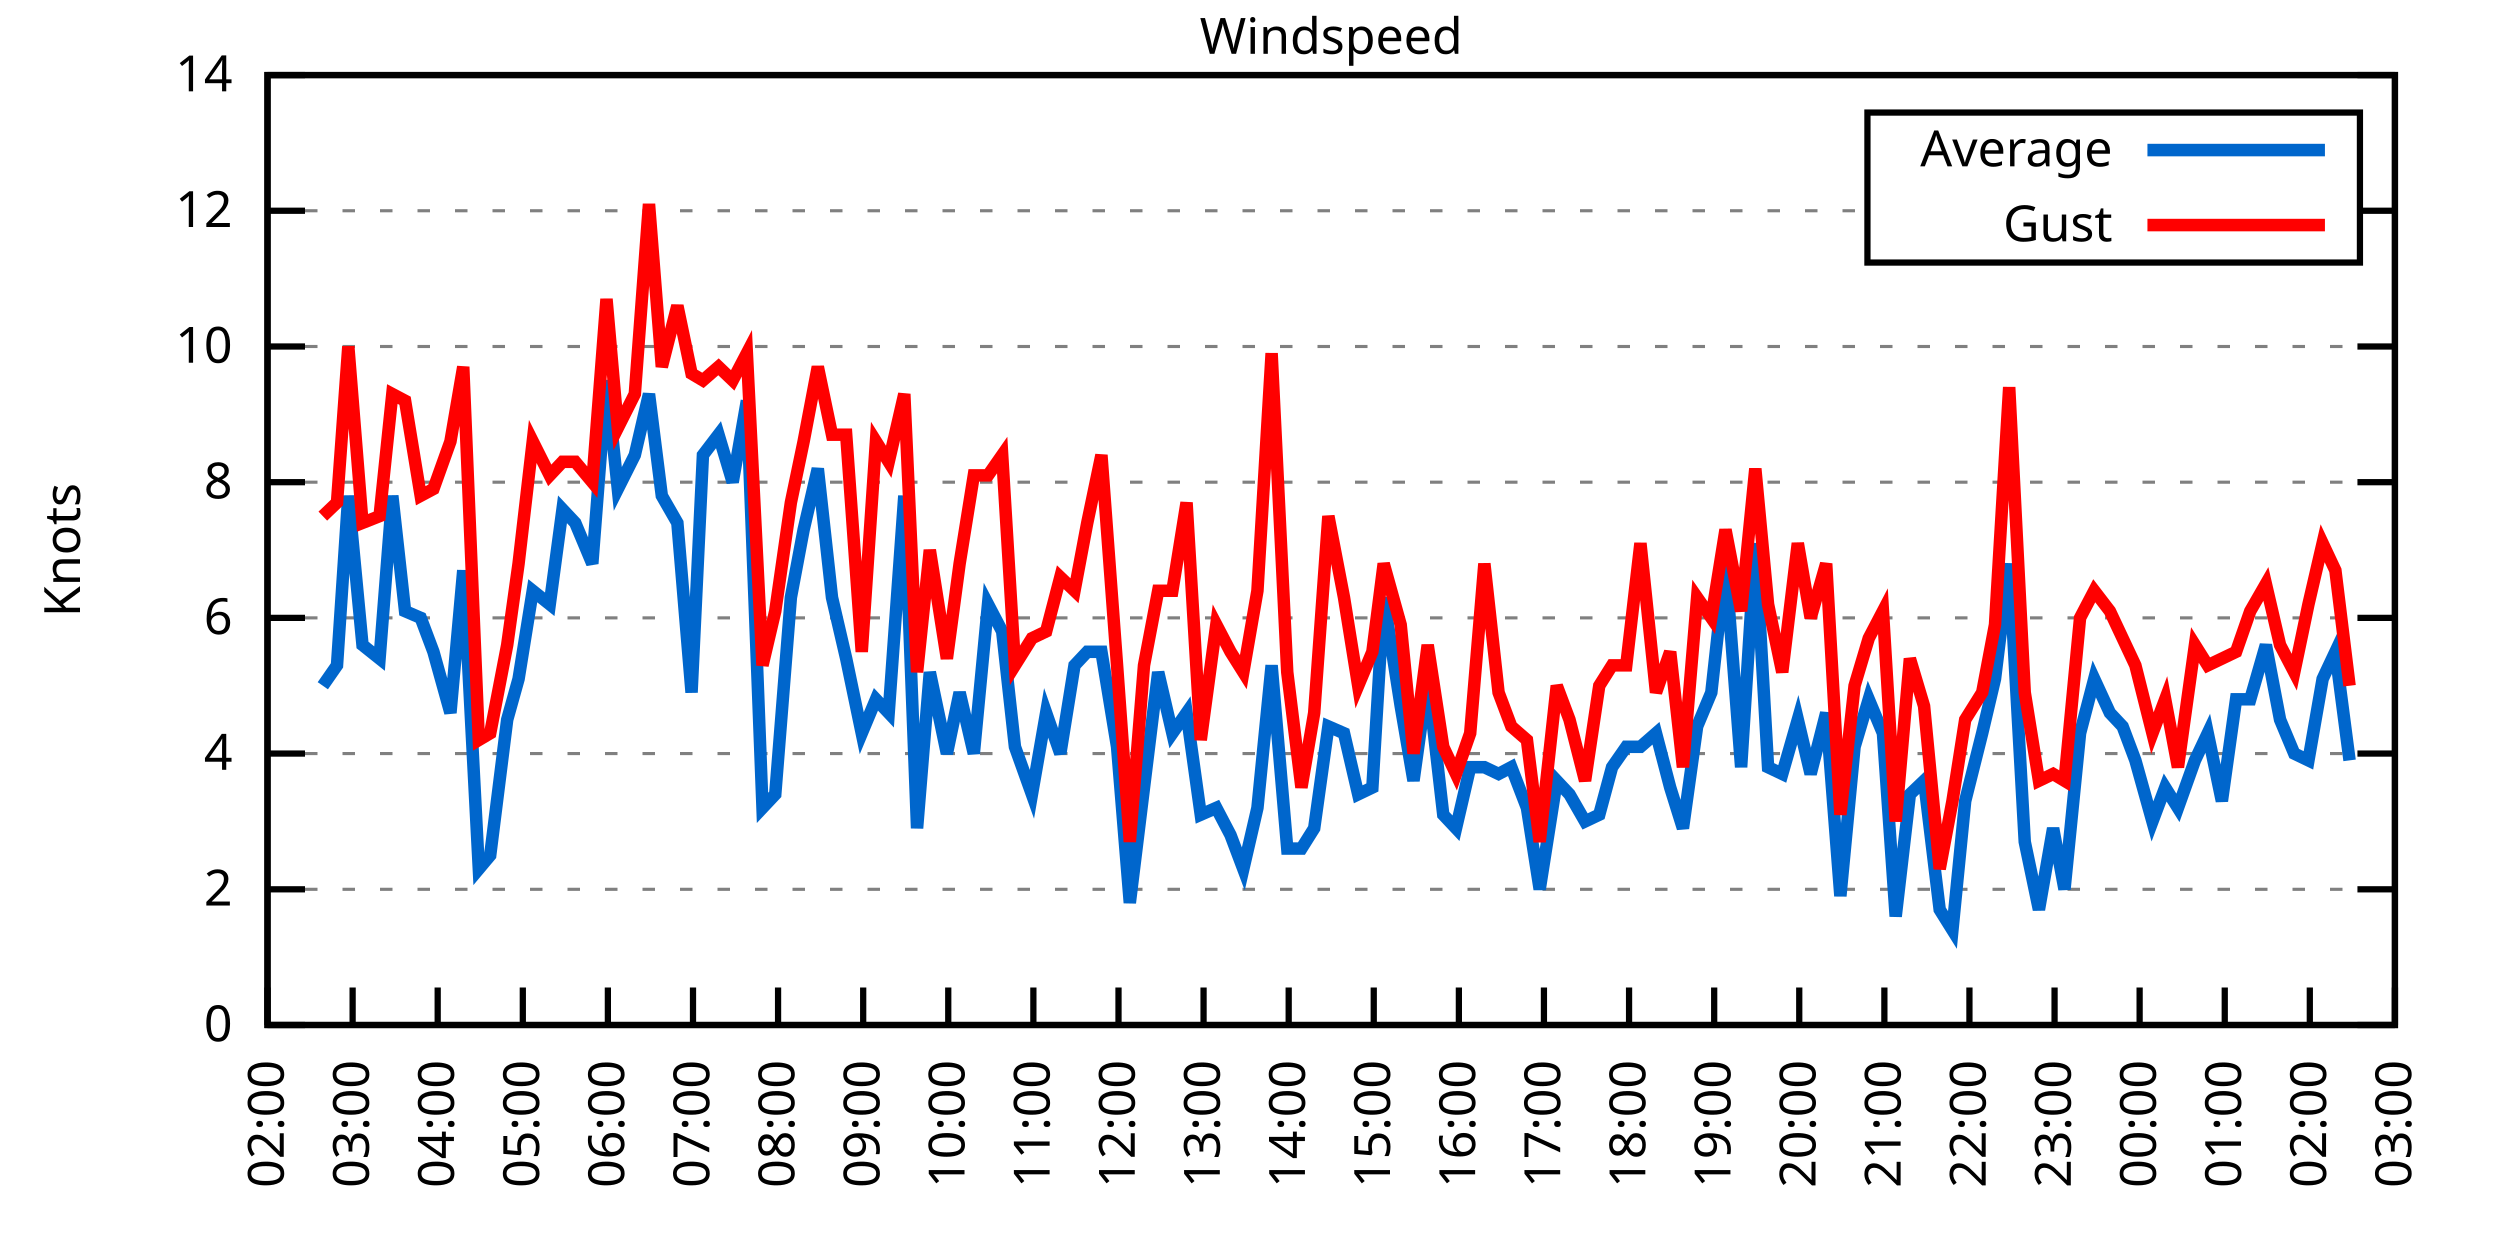
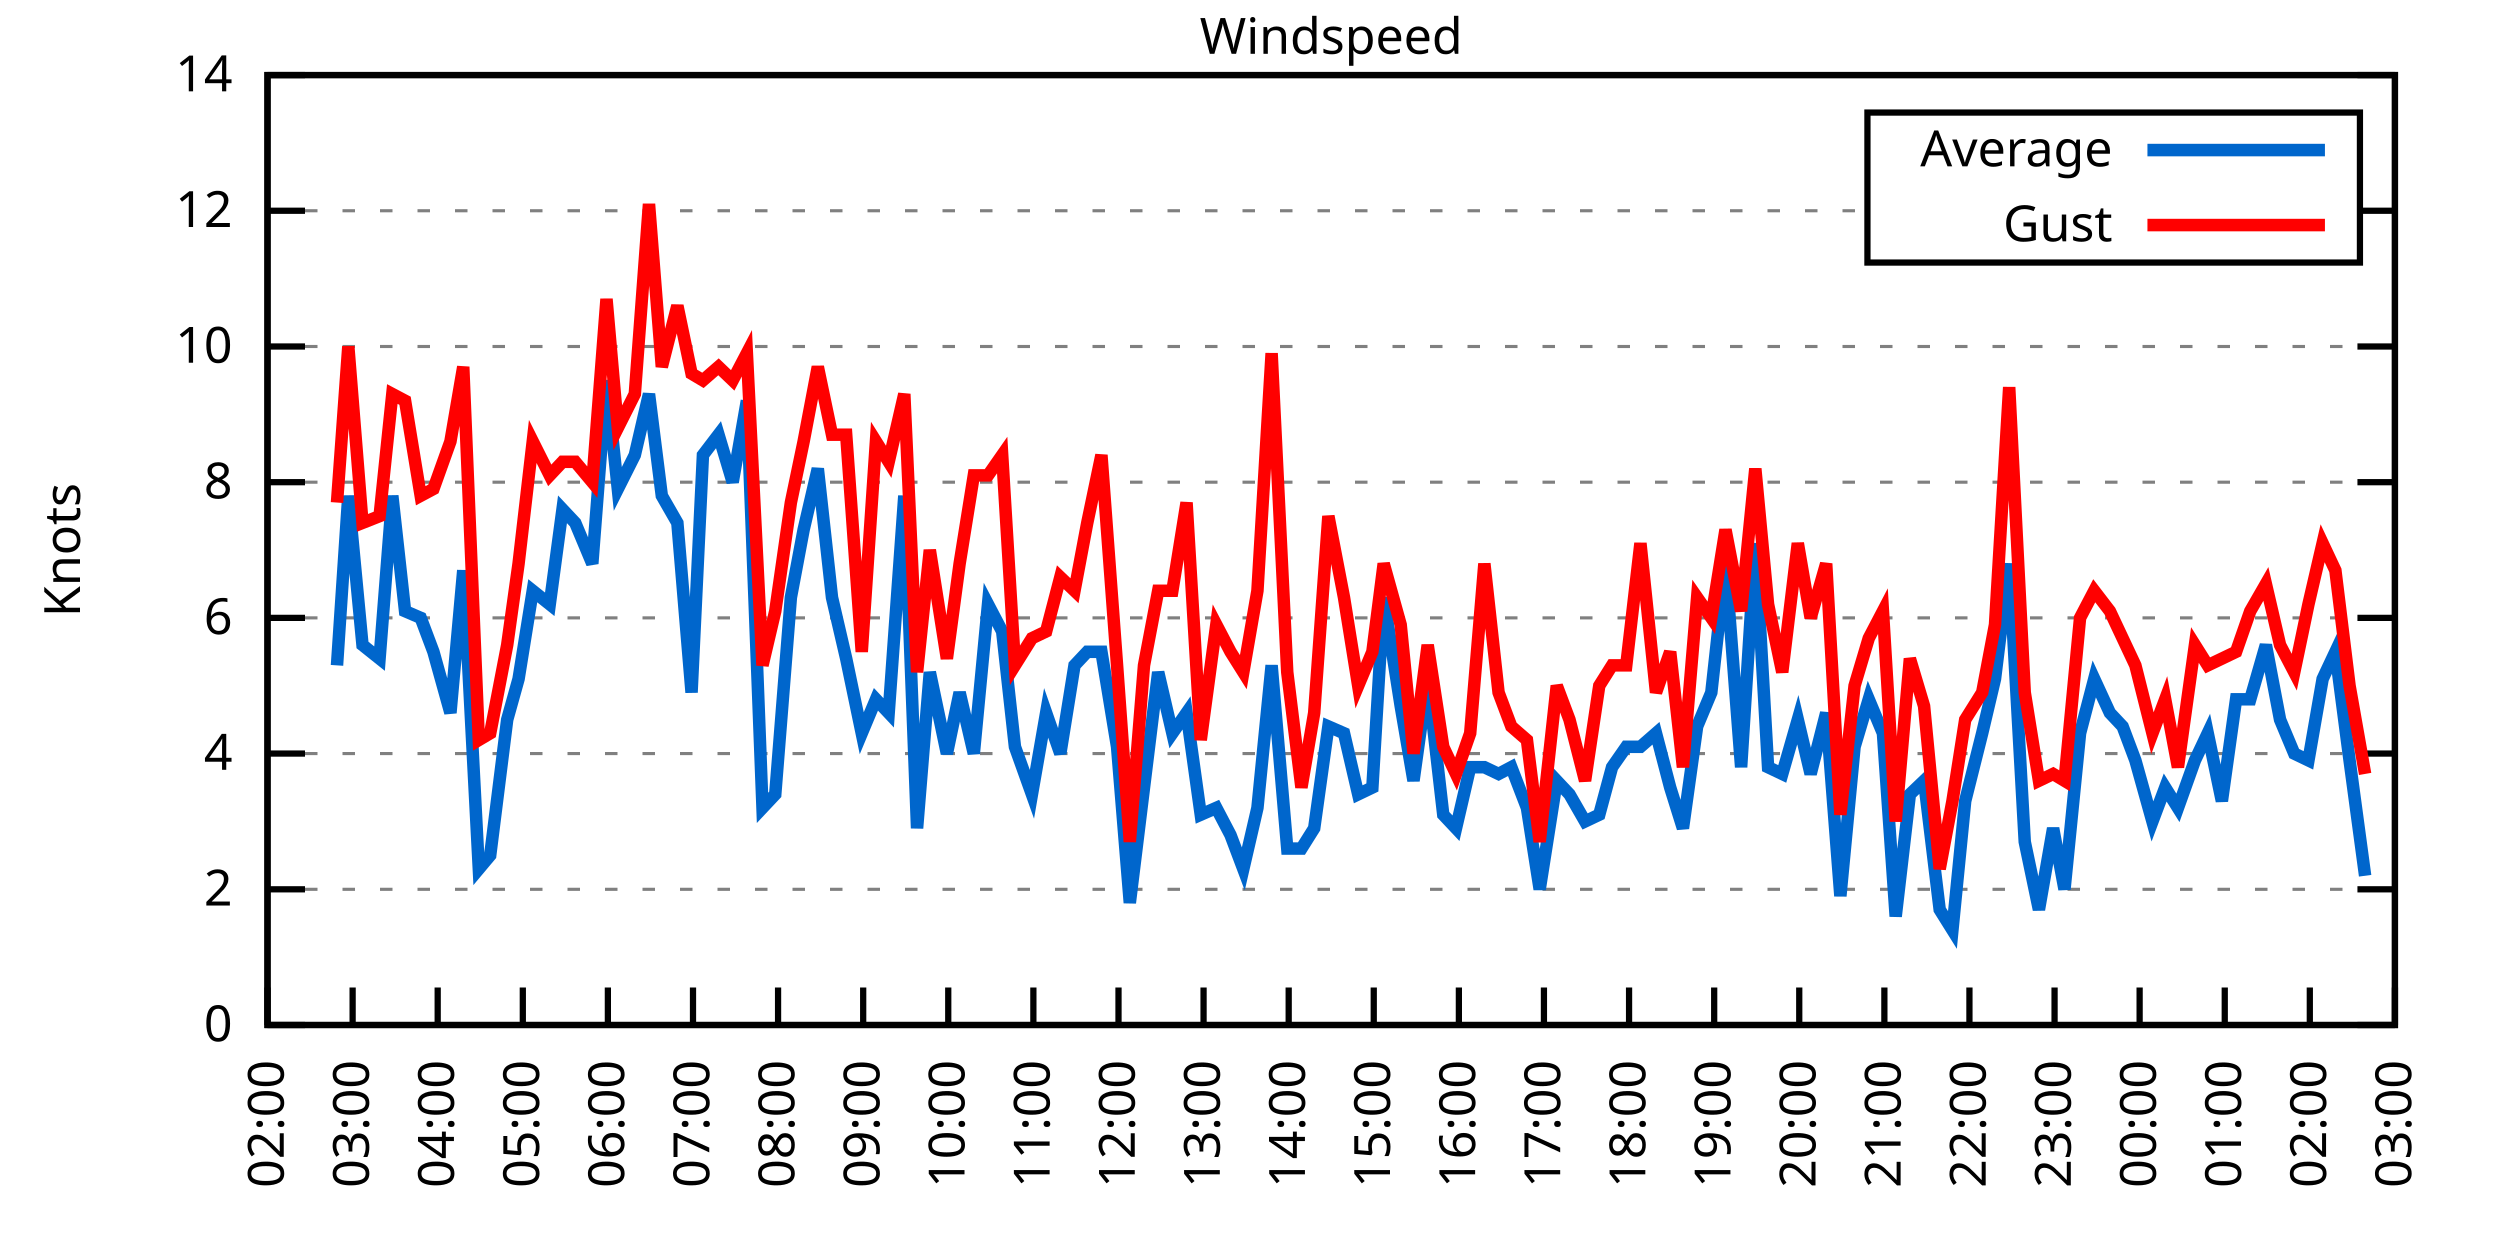
<svg xmlns="http://www.w3.org/2000/svg" xmlns:xlink="http://www.w3.org/1999/xlink" width="400" height="200" viewBox="0 0 400 200">
  <g id="gnuplot_canvas">
    <rect x="0" y="0" width="400" height="200" fill="none" />
    <defs>
      <circle id="gpDot" r="0.5" stroke-width="0.5" stroke="currentColor" />
      <path id="gpPt0" stroke-width="0.333" stroke="currentColor" d="M-1,0 h2 M0,-1 v2" />
      <path id="gpPt1" stroke-width="0.333" stroke="currentColor" d="M-1,-1 L1,1 M1,-1 L-1,1" />
      <path id="gpPt2" stroke-width="0.333" stroke="currentColor" d="M-1,0 L1,0 M0,-1 L0,1 M-1,-1 L1,1 M-1,1 L1,-1" />
      <rect id="gpPt3" stroke-width="0.333" stroke="currentColor" x="-1" y="-1" width="2" height="2" />
      <rect id="gpPt4" stroke-width="0.333" stroke="currentColor" fill="currentColor" x="-1" y="-1" width="2" height="2" />
      <circle id="gpPt5" stroke-width="0.333" stroke="currentColor" cx="0" cy="0" r="1" />
      <use xlink:href="#gpPt5" id="gpPt6" fill="currentColor" stroke="none" />
      <path id="gpPt7" stroke-width="0.333" stroke="currentColor" d="M0,-1.33 L-1.33,0.67 L1.33,0.67 z" />
      <use xlink:href="#gpPt7" id="gpPt8" fill="currentColor" stroke="none" />
      <use xlink:href="#gpPt7" id="gpPt9" stroke="currentColor" transform="rotate(180)" />
      <use xlink:href="#gpPt9" id="gpPt10" fill="currentColor" stroke="none" />
      <use xlink:href="#gpPt3" id="gpPt11" stroke="currentColor" transform="rotate(45)" />
      <use xlink:href="#gpPt11" id="gpPt12" fill="currentColor" stroke="none" />
      <path id="gpPt13" stroke-width="0.333" stroke="currentColor" d="M0,1.330 L1.265,0.411 L0.782,-1.067 L-0.782,-1.076 L-1.265,0.411 z" />
      <use xlink:href="#gpPt13" id="gpPt14" fill="currentColor" stroke="none" />
      <filter id="textbox" filterUnits="objectBoundingBox" x="0" y="0" height="1" width="1">
        <feFlood flood-color="white" flood-opacity="1" result="bgnd" />
        <feComposite in="SourceGraphic" in2="bgnd" operator="atop" />
      </filter>
      <filter id="greybox" filterUnits="objectBoundingBox" x="0" y="0" height="1" width="1">
        <feFlood flood-color="lightgrey" flood-opacity="1" result="grey" />
        <feComposite in="SourceGraphic" in2="grey" operator="atop" />
      </filter>
    </defs>
    <g fill="none" color="white" stroke="currentColor" stroke-width="1.00" stroke-linecap="butt" stroke-linejoin="miter">
</g>
    <g fill="none" color="black" stroke="currentColor" stroke-width="1.00" stroke-linecap="butt" stroke-linejoin="miter">
      <g stroke="none" shape-rendering="crispEdges">
        <polygon fill="rgb(255, 255, 255)" points="42.80,164.00 383.18,164.00 383.18,12.02 42.80,12.02 " />
      </g>
    </g>
    <g fill="none" color="black" stroke="currentColor" stroke-width="1.00" stroke-linecap="butt" stroke-linejoin="miter">
</g>
    <g fill="none" color="black" stroke="black" stroke-width="0.50" stroke-linecap="butt" stroke-linejoin="miter">
</g>
    <g fill="none" color="gray" stroke="currentColor" stroke-width="0.50" stroke-linecap="butt" stroke-linejoin="miter">
      <path stroke="gray" stroke-dasharray="2,4" class="gridline" d="M42.80,164.00 L383.19,164.00  " />
    </g>
    <g fill="none" color="gray" stroke="gray" stroke-width="1.00" stroke-linecap="butt" stroke-linejoin="miter">
</g>
    <g fill="none" color="black" stroke="currentColor" stroke-width="1.00" stroke-linecap="butt" stroke-linejoin="miter">
      <path stroke="black" d="M42.80,164.00 L48.80,164.00 M383.19,164.00 L377.19,164.00  " />
      <g transform="translate(37.20,166.60)" stroke="none" fill="black" font-family="Sans" font-size="8.00" text-anchor="end">
        <text>
          <tspan font-family="Sans"> 0</tspan>
        </text>
      </g>
    </g>
    <g fill="none" color="black" stroke="currentColor" stroke-width="1.00" stroke-linecap="butt" stroke-linejoin="miter">
</g>
    <g fill="none" color="black" stroke="black" stroke-width="0.50" stroke-linecap="butt" stroke-linejoin="miter">
</g>
    <g fill="none" color="gray" stroke="currentColor" stroke-width="0.50" stroke-linecap="butt" stroke-linejoin="miter">
      <path stroke="gray" stroke-dasharray="2,4" class="gridline" d="M42.80,142.29 L383.19,142.29  " />
    </g>
    <g fill="none" color="gray" stroke="gray" stroke-width="1.00" stroke-linecap="butt" stroke-linejoin="miter">
</g>
    <g fill="none" color="black" stroke="currentColor" stroke-width="1.00" stroke-linecap="butt" stroke-linejoin="miter">
      <path stroke="black" d="M42.80,142.29 L48.80,142.29 M383.19,142.29 L377.19,142.29  " />
      <g transform="translate(37.20,144.89)" stroke="none" fill="black" font-family="Sans" font-size="8.00" text-anchor="end">
        <text>
          <tspan font-family="Sans"> 2</tspan>
        </text>
      </g>
    </g>
    <g fill="none" color="black" stroke="currentColor" stroke-width="1.00" stroke-linecap="butt" stroke-linejoin="miter">
</g>
    <g fill="none" color="black" stroke="black" stroke-width="0.50" stroke-linecap="butt" stroke-linejoin="miter">
</g>
    <g fill="none" color="gray" stroke="currentColor" stroke-width="0.50" stroke-linecap="butt" stroke-linejoin="miter">
      <path stroke="gray" stroke-dasharray="2,4" class="gridline" d="M42.80,120.57 L383.19,120.57  " />
    </g>
    <g fill="none" color="gray" stroke="gray" stroke-width="1.00" stroke-linecap="butt" stroke-linejoin="miter">
</g>
    <g fill="none" color="black" stroke="currentColor" stroke-width="1.00" stroke-linecap="butt" stroke-linejoin="miter">
      <path stroke="black" d="M42.80,120.57 L48.80,120.57 M383.19,120.57 L377.19,120.57  " />
      <g transform="translate(37.20,123.17)" stroke="none" fill="black" font-family="Sans" font-size="8.00" text-anchor="end">
        <text>
          <tspan font-family="Sans"> 4</tspan>
        </text>
      </g>
    </g>
    <g fill="none" color="black" stroke="currentColor" stroke-width="1.00" stroke-linecap="butt" stroke-linejoin="miter">
</g>
    <g fill="none" color="black" stroke="black" stroke-width="0.50" stroke-linecap="butt" stroke-linejoin="miter">
</g>
    <g fill="none" color="gray" stroke="currentColor" stroke-width="0.50" stroke-linecap="butt" stroke-linejoin="miter">
      <path stroke="gray" stroke-dasharray="2,4" class="gridline" d="M42.80,98.86 L383.19,98.86  " />
    </g>
    <g fill="none" color="gray" stroke="gray" stroke-width="1.00" stroke-linecap="butt" stroke-linejoin="miter">
</g>
    <g fill="none" color="black" stroke="currentColor" stroke-width="1.00" stroke-linecap="butt" stroke-linejoin="miter">
      <path stroke="black" d="M42.80,98.86 L48.80,98.86 M383.19,98.86 L377.19,98.86  " />
      <g transform="translate(37.20,101.46)" stroke="none" fill="black" font-family="Sans" font-size="8.00" text-anchor="end">
        <text>
          <tspan font-family="Sans"> 6</tspan>
        </text>
      </g>
    </g>
    <g fill="none" color="black" stroke="currentColor" stroke-width="1.00" stroke-linecap="butt" stroke-linejoin="miter">
</g>
    <g fill="none" color="black" stroke="black" stroke-width="0.50" stroke-linecap="butt" stroke-linejoin="miter">
</g>
    <g fill="none" color="gray" stroke="currentColor" stroke-width="0.50" stroke-linecap="butt" stroke-linejoin="miter">
      <path stroke="gray" stroke-dasharray="2,4" class="gridline" d="M42.80,77.15 L383.19,77.15  " />
    </g>
    <g fill="none" color="gray" stroke="gray" stroke-width="1.00" stroke-linecap="butt" stroke-linejoin="miter">
</g>
    <g fill="none" color="black" stroke="currentColor" stroke-width="1.00" stroke-linecap="butt" stroke-linejoin="miter">
      <path stroke="black" d="M42.80,77.15 L48.80,77.15 M383.19,77.15 L377.19,77.15  " />
      <g transform="translate(37.20,79.75)" stroke="none" fill="black" font-family="Sans" font-size="8.00" text-anchor="end">
        <text>
          <tspan font-family="Sans"> 8</tspan>
        </text>
      </g>
    </g>
    <g fill="none" color="black" stroke="currentColor" stroke-width="1.00" stroke-linecap="butt" stroke-linejoin="miter">
</g>
    <g fill="none" color="black" stroke="black" stroke-width="0.50" stroke-linecap="butt" stroke-linejoin="miter">
</g>
    <g fill="none" color="gray" stroke="currentColor" stroke-width="0.50" stroke-linecap="butt" stroke-linejoin="miter">
      <path stroke="gray" stroke-dasharray="2,4" class="gridline" d="M42.80,55.44 L383.19,55.44  " />
    </g>
    <g fill="none" color="gray" stroke="gray" stroke-width="1.00" stroke-linecap="butt" stroke-linejoin="miter">
</g>
    <g fill="none" color="black" stroke="currentColor" stroke-width="1.00" stroke-linecap="butt" stroke-linejoin="miter">
      <path stroke="black" d="M42.80,55.44 L48.80,55.44 M383.19,55.44 L377.19,55.44  " />
      <g transform="translate(37.20,58.04)" stroke="none" fill="black" font-family="Sans" font-size="8.00" text-anchor="end">
        <text>
          <tspan font-family="Sans"> 10</tspan>
        </text>
      </g>
    </g>
    <g fill="none" color="black" stroke="currentColor" stroke-width="1.00" stroke-linecap="butt" stroke-linejoin="miter">
</g>
    <g fill="none" color="black" stroke="black" stroke-width="0.50" stroke-linecap="butt" stroke-linejoin="miter">
</g>
    <g fill="none" color="gray" stroke="currentColor" stroke-width="0.50" stroke-linecap="butt" stroke-linejoin="miter">
      <path stroke="gray" stroke-dasharray="2,4" class="gridline" d="M42.80,33.72 L298.79,33.72 M377.59,33.72 L383.19,33.72  " />
    </g>
    <g fill="none" color="gray" stroke="gray" stroke-width="1.00" stroke-linecap="butt" stroke-linejoin="miter">
</g>
    <g fill="none" color="black" stroke="currentColor" stroke-width="1.00" stroke-linecap="butt" stroke-linejoin="miter">
      <path stroke="black" d="M42.80,33.72 L48.80,33.72 M383.19,33.72 L377.19,33.72  " />
      <g transform="translate(37.20,36.32)" stroke="none" fill="black" font-family="Sans" font-size="8.00" text-anchor="end">
        <text>
          <tspan font-family="Sans"> 12</tspan>
        </text>
      </g>
    </g>
    <g fill="none" color="black" stroke="currentColor" stroke-width="1.00" stroke-linecap="butt" stroke-linejoin="miter">
</g>
    <g fill="none" color="black" stroke="black" stroke-width="0.50" stroke-linecap="butt" stroke-linejoin="miter">
</g>
    <g fill="none" color="gray" stroke="currentColor" stroke-width="0.50" stroke-linecap="butt" stroke-linejoin="miter">
      <path stroke="gray" stroke-dasharray="2,4" class="gridline" d="M42.80,12.01 L383.19,12.01  " />
    </g>
    <g fill="none" color="gray" stroke="gray" stroke-width="1.00" stroke-linecap="butt" stroke-linejoin="miter">
</g>
    <g fill="none" color="black" stroke="currentColor" stroke-width="1.00" stroke-linecap="butt" stroke-linejoin="miter">
      <path stroke="black" d="M42.80,12.01 L48.80,12.01 M383.19,12.01 L377.19,12.01  " />
      <g transform="translate(37.20,14.61)" stroke="none" fill="black" font-family="Sans" font-size="8.00" text-anchor="end">
        <text>
          <tspan font-family="Sans"> 14</tspan>
        </text>
      </g>
    </g>
    <g fill="none" color="black" stroke="currentColor" stroke-width="1.00" stroke-linecap="butt" stroke-linejoin="miter">
      <path stroke="black" d="M42.80,164.00 L42.80,158.00  " />
      <g transform="translate(45.40,169.60) rotate(270.00)" stroke="none" fill="black" font-family="Sans" font-size="8.00" text-anchor="end">
        <text>
          <tspan font-family="Sans">02:00</tspan>
        </text>
      </g>
    </g>
    <g fill="none" color="black" stroke="currentColor" stroke-width="1.00" stroke-linecap="butt" stroke-linejoin="miter">
      <path stroke="black" d="M56.42,164.00 L56.42,158.00  " />
      <g transform="translate(59.02,169.60) rotate(270.00)" stroke="none" fill="black" font-family="Sans" font-size="8.00" text-anchor="end">
        <text>
          <tspan font-family="Sans">03:00</tspan>
        </text>
      </g>
    </g>
    <g fill="none" color="black" stroke="currentColor" stroke-width="1.00" stroke-linecap="butt" stroke-linejoin="miter">
      <path stroke="black" d="M70.03,164.00 L70.03,158.00  " />
      <g transform="translate(72.63,169.60) rotate(270.00)" stroke="none" fill="black" font-family="Sans" font-size="8.00" text-anchor="end">
        <text>
          <tspan font-family="Sans">04:00</tspan>
        </text>
      </g>
    </g>
    <g fill="none" color="black" stroke="currentColor" stroke-width="1.00" stroke-linecap="butt" stroke-linejoin="miter">
      <path stroke="black" d="M83.65,164.00 L83.65,158.00  " />
      <g transform="translate(86.25,169.60) rotate(270.00)" stroke="none" fill="black" font-family="Sans" font-size="8.00" text-anchor="end">
        <text>
          <tspan font-family="Sans">05:00</tspan>
        </text>
      </g>
    </g>
    <g fill="none" color="black" stroke="currentColor" stroke-width="1.00" stroke-linecap="butt" stroke-linejoin="miter">
      <path stroke="black" d="M97.26,164.00 L97.26,158.00  " />
      <g transform="translate(99.86,169.60) rotate(270.00)" stroke="none" fill="black" font-family="Sans" font-size="8.00" text-anchor="end">
        <text>
          <tspan font-family="Sans">06:00</tspan>
        </text>
      </g>
    </g>
    <g fill="none" color="black" stroke="currentColor" stroke-width="1.00" stroke-linecap="butt" stroke-linejoin="miter">
      <path stroke="black" d="M110.88,164.00 L110.88,158.00  " />
      <g transform="translate(113.48,169.60) rotate(270.00)" stroke="none" fill="black" font-family="Sans" font-size="8.00" text-anchor="end">
        <text>
          <tspan font-family="Sans">07:00</tspan>
        </text>
      </g>
    </g>
    <g fill="none" color="black" stroke="currentColor" stroke-width="1.00" stroke-linecap="butt" stroke-linejoin="miter">
      <path stroke="black" d="M124.49,164.00 L124.49,158.00  " />
      <g transform="translate(127.09,169.60) rotate(270.00)" stroke="none" fill="black" font-family="Sans" font-size="8.00" text-anchor="end">
        <text>
          <tspan font-family="Sans">08:00</tspan>
        </text>
      </g>
    </g>
    <g fill="none" color="black" stroke="currentColor" stroke-width="1.00" stroke-linecap="butt" stroke-linejoin="miter">
      <path stroke="black" d="M138.11,164.00 L138.11,158.00  " />
      <g transform="translate(140.71,169.60) rotate(270.00)" stroke="none" fill="black" font-family="Sans" font-size="8.00" text-anchor="end">
        <text>
          <tspan font-family="Sans">09:00</tspan>
        </text>
      </g>
    </g>
    <g fill="none" color="black" stroke="currentColor" stroke-width="1.00" stroke-linecap="butt" stroke-linejoin="miter">
      <path stroke="black" d="M151.72,164.00 L151.72,158.00  " />
      <g transform="translate(154.32,169.60) rotate(270.00)" stroke="none" fill="black" font-family="Sans" font-size="8.00" text-anchor="end">
        <text>
          <tspan font-family="Sans">10:00</tspan>
        </text>
      </g>
    </g>
    <g fill="none" color="black" stroke="currentColor" stroke-width="1.00" stroke-linecap="butt" stroke-linejoin="miter">
      <path stroke="black" d="M165.34,164.00 L165.34,158.00  " />
      <g transform="translate(167.94,169.60) rotate(270.00)" stroke="none" fill="black" font-family="Sans" font-size="8.00" text-anchor="end">
        <text>
          <tspan font-family="Sans">11:00</tspan>
        </text>
      </g>
    </g>
    <g fill="none" color="black" stroke="currentColor" stroke-width="1.00" stroke-linecap="butt" stroke-linejoin="miter">
      <path stroke="black" d="M178.96,164.00 L178.96,158.00  " />
      <g transform="translate(181.56,169.60) rotate(270.00)" stroke="none" fill="black" font-family="Sans" font-size="8.00" text-anchor="end">
        <text>
          <tspan font-family="Sans">12:00</tspan>
        </text>
      </g>
    </g>
    <g fill="none" color="black" stroke="currentColor" stroke-width="1.00" stroke-linecap="butt" stroke-linejoin="miter">
      <path stroke="black" d="M192.57,164.00 L192.57,158.00  " />
      <g transform="translate(195.17,169.60) rotate(270.00)" stroke="none" fill="black" font-family="Sans" font-size="8.00" text-anchor="end">
        <text>
          <tspan font-family="Sans">13:00</tspan>
        </text>
      </g>
    </g>
    <g fill="none" color="black" stroke="currentColor" stroke-width="1.00" stroke-linecap="butt" stroke-linejoin="miter">
      <path stroke="black" d="M206.19,164.00 L206.19,158.00  " />
      <g transform="translate(208.79,169.60) rotate(270.00)" stroke="none" fill="black" font-family="Sans" font-size="8.00" text-anchor="end">
        <text>
          <tspan font-family="Sans">14:00</tspan>
        </text>
      </g>
    </g>
    <g fill="none" color="black" stroke="currentColor" stroke-width="1.00" stroke-linecap="butt" stroke-linejoin="miter">
      <path stroke="black" d="M219.80,164.00 L219.80,158.00  " />
      <g transform="translate(222.40,169.60) rotate(270.00)" stroke="none" fill="black" font-family="Sans" font-size="8.00" text-anchor="end">
        <text>
          <tspan font-family="Sans">15:00</tspan>
        </text>
      </g>
    </g>
    <g fill="none" color="black" stroke="currentColor" stroke-width="1.00" stroke-linecap="butt" stroke-linejoin="miter">
      <path stroke="black" d="M233.42,164.00 L233.42,158.00  " />
      <g transform="translate(236.02,169.60) rotate(270.00)" stroke="none" fill="black" font-family="Sans" font-size="8.00" text-anchor="end">
        <text>
          <tspan font-family="Sans">16:00</tspan>
        </text>
      </g>
    </g>
    <g fill="none" color="black" stroke="currentColor" stroke-width="1.00" stroke-linecap="butt" stroke-linejoin="miter">
      <path stroke="black" d="M247.03,164.00 L247.03,158.00  " />
      <g transform="translate(249.63,169.60) rotate(270.00)" stroke="none" fill="black" font-family="Sans" font-size="8.00" text-anchor="end">
        <text>
          <tspan font-family="Sans">17:00</tspan>
        </text>
      </g>
    </g>
    <g fill="none" color="black" stroke="currentColor" stroke-width="1.00" stroke-linecap="butt" stroke-linejoin="miter">
      <path stroke="black" d="M260.65,164.00 L260.65,158.00  " />
      <g transform="translate(263.25,169.60) rotate(270.00)" stroke="none" fill="black" font-family="Sans" font-size="8.00" text-anchor="end">
        <text>
          <tspan font-family="Sans">18:00</tspan>
        </text>
      </g>
    </g>
    <g fill="none" color="black" stroke="currentColor" stroke-width="1.00" stroke-linecap="butt" stroke-linejoin="miter">
      <path stroke="black" d="M274.27,164.00 L274.27,158.00  " />
      <g transform="translate(276.87,169.60) rotate(270.00)" stroke="none" fill="black" font-family="Sans" font-size="8.00" text-anchor="end">
        <text>
          <tspan font-family="Sans">19:00</tspan>
        </text>
      </g>
    </g>
    <g fill="none" color="black" stroke="currentColor" stroke-width="1.00" stroke-linecap="butt" stroke-linejoin="miter">
      <path stroke="black" d="M287.88,164.00 L287.88,158.00  " />
      <g transform="translate(290.48,169.60) rotate(270.00)" stroke="none" fill="black" font-family="Sans" font-size="8.00" text-anchor="end">
        <text>
          <tspan font-family="Sans">20:00</tspan>
        </text>
      </g>
    </g>
    <g fill="none" color="black" stroke="currentColor" stroke-width="1.00" stroke-linecap="butt" stroke-linejoin="miter">
      <path stroke="black" d="M301.50,164.00 L301.50,158.00  " />
      <g transform="translate(304.10,169.60) rotate(270.00)" stroke="none" fill="black" font-family="Sans" font-size="8.00" text-anchor="end">
        <text>
          <tspan font-family="Sans">21:00</tspan>
        </text>
      </g>
    </g>
    <g fill="none" color="black" stroke="currentColor" stroke-width="1.00" stroke-linecap="butt" stroke-linejoin="miter">
      <path stroke="black" d="M315.11,164.00 L315.11,158.00  " />
      <g transform="translate(317.71,169.60) rotate(270.00)" stroke="none" fill="black" font-family="Sans" font-size="8.00" text-anchor="end">
        <text>
          <tspan font-family="Sans">22:00</tspan>
        </text>
      </g>
    </g>
    <g fill="none" color="black" stroke="currentColor" stroke-width="1.00" stroke-linecap="butt" stroke-linejoin="miter">
      <path stroke="black" d="M328.73,164.00 L328.73,158.00  " />
      <g transform="translate(331.33,169.60) rotate(270.00)" stroke="none" fill="black" font-family="Sans" font-size="8.00" text-anchor="end">
        <text>
          <tspan font-family="Sans">23:00</tspan>
        </text>
      </g>
    </g>
    <g fill="none" color="black" stroke="currentColor" stroke-width="1.00" stroke-linecap="butt" stroke-linejoin="miter">
      <path stroke="black" d="M342.34,164.00 L342.34,158.00  " />
      <g transform="translate(344.94,169.60) rotate(270.00)" stroke="none" fill="black" font-family="Sans" font-size="8.00" text-anchor="end">
        <text>
          <tspan font-family="Sans">00:00</tspan>
        </text>
      </g>
    </g>
    <g fill="none" color="black" stroke="currentColor" stroke-width="1.00" stroke-linecap="butt" stroke-linejoin="miter">
      <path stroke="black" d="M355.96,164.00 L355.96,158.00  " />
      <g transform="translate(358.56,169.60) rotate(270.00)" stroke="none" fill="black" font-family="Sans" font-size="8.00" text-anchor="end">
        <text>
          <tspan font-family="Sans">01:00</tspan>
        </text>
      </g>
    </g>
    <g fill="none" color="black" stroke="currentColor" stroke-width="1.00" stroke-linecap="butt" stroke-linejoin="miter">
      <path stroke="black" d="M369.57,164.00 L369.57,158.00  " />
      <g transform="translate(372.17,169.60) rotate(270.00)" stroke="none" fill="black" font-family="Sans" font-size="8.00" text-anchor="end">
        <text>
          <tspan font-family="Sans">02:00</tspan>
        </text>
      </g>
    </g>
    <g fill="none" color="black" stroke="currentColor" stroke-width="1.00" stroke-linecap="butt" stroke-linejoin="miter">
      <path stroke="black" d="M383.19,164.00 L383.19,158.00  " />
      <g transform="translate(385.79,169.60) rotate(270.00)" stroke="none" fill="black" font-family="Sans" font-size="8.00" text-anchor="end">
        <text>
          <tspan font-family="Sans">03:00</tspan>
        </text>
      </g>
    </g>
    <g fill="none" color="black" stroke="currentColor" stroke-width="1.00" stroke-linecap="butt" stroke-linejoin="miter">
</g>
    <g fill="none" color="black" stroke="currentColor" stroke-width="1.00" stroke-linecap="butt" stroke-linejoin="miter">
      <path stroke="black" d="M42.80,12.01 L42.80,164.00 L383.19,164.00 L383.19,12.01 L42.80,12.01 Z  " />
    </g>
    <g fill="none" color="black" stroke="currentColor" stroke-width="1.00" stroke-linecap="butt" stroke-linejoin="miter">
</g>
    <g fill="none" color="black" stroke="currentColor" stroke-width="1.00" stroke-linecap="butt" stroke-linejoin="miter">
      <path stroke="black" d="M298.79,42.01 L298.79,18.01 L377.59,18.01 L377.59,42.01 L298.79,42.01 Z  " />
    </g>
    <g id="Windspeed_plot_1">
      <g fill="none" color="white" stroke="black" stroke-width="2.00" stroke-linecap="butt" stroke-linejoin="miter">
</g>
      <g fill="none" color="black" stroke="currentColor" stroke-width="2.00" stroke-linecap="butt" stroke-linejoin="miter">
        <g transform="translate(337.99,26.61)" stroke="none" fill="black" font-family="Sans" font-size="8.00" text-anchor="end">
          <text>
            <tspan font-family="Sans">Average</tspan>
          </text>
        </g>
      </g>
      <g fill="none" color="black" stroke="currentColor" stroke-width="2.00" stroke-linecap="butt" stroke-linejoin="miter">
-         <path stroke="rgb(  0, 102, 204)" d="M343.59,24.01 L371.99,24.01 M51.65,109.72 L53.92,106.46 L55.73,79.32 L58.00,103.20 L60.73,105.38 L62.77,79.32   L64.81,97.78 L67.31,98.86 L69.35,104.29 L72.07,114.06 L74.12,91.26 L76.61,139.03 L78.43,136.86 L81.15,115.15   L82.97,108.63 L85.24,94.52 L87.96,96.69 L90.00,81.49 L92.04,83.66 L94.77,90.18 L97.04,60.86 L98.85,78.23   L101.57,72.81 L103.84,63.04 L105.89,79.32 L108.38,83.66 L110.65,110.80 L112.47,72.81 L114.96,69.55 L117.23,77.15   L119.50,64.12 L122.00,129.26 L124.04,127.09 L126.54,95.60 L128.58,84.75 L130.85,74.98 L133.12,95.60 L135.39,105.38   L137.88,117.32 L140.15,111.89 L142.19,114.06 L144.69,79.32 L146.73,132.52 L148.77,107.55 L151.50,120.57 L153.54,110.80   L155.81,120.57 L158.08,96.69 L160.35,101.03 L162.39,119.49 L165.11,127.09 L167.38,114.06 L169.65,120.57 L171.92,106.46   L173.96,104.29 L176.23,104.29 L178.73,119.49 L180.77,144.46 L183.04,126.00 L185.31,107.55 L187.58,117.32 L189.85,114.06   L192.12,130.35 L194.61,129.26 L196.88,133.60 L198.93,139.03 L201.19,129.26 L203.46,106.46 L205.96,135.77 L208.23,135.77   L210.27,132.52 L212.54,116.23 L215.04,117.32 L217.31,127.09 L219.58,126.00 L221.39,95.60 L224.11,112.97 L226.16,124.92   L228.43,108.63 L230.92,130.35 L232.96,132.52 L235.23,122.75 L237.50,122.75 L239.77,123.83 L241.81,122.75 L244.31,129.26   L246.35,142.29 L249.08,124.92 L251.12,127.09 L253.61,131.43 L255.88,130.35 L257.93,122.75 L260.20,119.49 L262.47,119.49   L264.96,117.32 L267.23,126.00 L269.27,132.52 L271.54,116.23 L273.81,110.80 L276.08,90.18 L278.58,122.75 L280.85,86.92   L282.89,122.75 L285.16,123.83 L287.65,115.15 L289.70,123.83 L292.19,114.06 L294.46,143.37 L296.73,119.49 L299.00,111.89   L301.27,117.32 L303.31,146.63 L305.58,127.09 L307.85,124.92 L310.35,145.54 L312.39,148.80 L314.43,128.17 L317.15,117.32   L319.20,108.63 L321.47,90.18 L323.96,134.69 L326.23,145.54 L328.50,132.52 L330.32,142.29 L332.81,117.32 L335.08,108.63   L337.58,114.06 L339.62,116.23 L341.66,121.66 L344.39,131.43 L346.43,126.00 L348.47,129.26 L351.19,121.66 L353.24,117.32   L355.50,128.17 L357.77,111.89 L360.04,111.89 L362.54,103.20 L364.81,115.15 L367.08,120.57 L369.35,121.66 L371.62,108.63   L373.66,104.29 L375.93,121.66  " />
+         <path stroke="rgb(  0, 102, 204)" d="M343.59,24.01 L371.99,24.01 M53.92,106.46 L55.73,79.32 L58.00,103.20 L60.73,105.38 L62.77,79.32 L64.81,97.78   L67.31,98.86 L69.35,104.29 L72.07,114.06 L74.12,91.26 L76.61,139.03 L78.43,136.86 L81.15,115.15 L82.97,108.63   L85.24,94.52 L87.96,96.69 L90.00,81.49 L92.04,83.66 L94.77,90.18 L97.04,60.86 L98.85,78.23 L101.57,72.81   L103.84,63.04 L105.89,79.32 L108.38,83.66 L110.65,110.80 L112.47,72.81 L114.96,69.55 L117.23,77.15 L119.50,64.12   L122.00,129.26 L124.04,127.09 L126.54,95.60 L128.58,84.75 L130.85,74.98 L133.12,95.60 L135.39,105.38 L137.88,117.32   L140.15,111.89 L142.19,114.06 L144.69,79.32 L146.73,132.52 L148.77,107.55 L151.50,120.57 L153.54,110.80 L155.81,120.57   L158.08,96.69 L160.35,101.03 L162.39,119.49 L165.11,127.09 L167.38,114.06 L169.65,120.57 L171.92,106.46 L173.96,104.29   L176.23,104.29 L178.73,119.49 L180.77,144.46 L183.04,126.00 L185.31,107.55 L187.58,117.32 L189.85,114.06 L192.12,130.35   L194.61,129.26 L196.88,133.60 L198.93,139.03 L201.19,129.26 L203.46,106.46 L205.96,135.77 L208.23,135.77 L210.27,132.52   L212.54,116.23 L215.04,117.32 L217.31,127.09 L219.58,126.00 L221.39,95.60 L224.11,112.97 L226.16,124.92 L228.43,108.63   L230.92,130.35 L232.96,132.52 L235.23,122.75 L237.50,122.75 L239.77,123.83 L241.81,122.75 L244.31,129.26 L246.35,142.29   L249.08,124.92 L251.12,127.09 L253.61,131.43 L255.88,130.35 L257.93,122.75 L260.20,119.49 L262.47,119.49 L264.96,117.32   L267.23,126.00 L269.27,132.52 L271.54,116.23 L273.81,110.80 L276.08,90.18 L278.58,122.75 L280.85,86.92 L282.89,122.75   L285.16,123.83 L287.65,115.15 L289.70,123.83 L292.19,114.06 L294.46,143.37 L296.73,119.49 L299.00,111.89 L301.27,117.32   L303.31,146.63 L305.58,127.09 L307.85,124.92 L310.35,145.54 L312.39,148.80 L314.43,128.17 L317.15,117.32 L319.20,108.63   L321.47,90.18 L323.96,134.69 L326.23,145.54 L328.50,132.52 L330.32,142.29 L332.81,117.32 L335.08,108.63 L337.58,114.06   L339.62,116.23 L341.66,121.66 L344.39,131.43 L346.43,126.00 L348.47,129.26 L351.19,121.66 L353.24,117.32 L355.50,128.17   L357.77,111.89 L360.04,111.89 L362.54,103.20 L364.81,115.15 L367.08,120.57 L369.35,121.66 L371.62,108.63 L373.66,104.29   L375.93,121.66 L378.42,140.12  " />
      </g>
    </g>
    <g id="Windspeed_plot_2">
      <g fill="none" color="black" stroke="currentColor" stroke-width="2.00" stroke-linecap="butt" stroke-linejoin="miter">
        <g transform="translate(337.99,38.61)" stroke="none" fill="black" font-family="Sans" font-size="8.00" text-anchor="end">
          <text>
            <tspan font-family="Sans">Gust</tspan>
          </text>
        </g>
      </g>
      <g fill="none" color="black" stroke="currentColor" stroke-width="2.00" stroke-linecap="butt" stroke-linejoin="miter">
-         <path stroke="rgb(255,   0,   0)" d="M343.59,36.01 L371.99,36.01 M51.65,82.58 L53.92,80.41 L55.73,55.44 L58.00,83.66 L60.73,82.58 L62.77,63.04   L64.81,64.12 L67.31,79.32 L69.35,78.23 L72.07,70.63 L74.12,58.69 L76.61,118.40 L78.43,117.32 L81.15,103.20   L82.97,90.18 L85.24,70.63 L87.96,76.06 L90.00,73.89 L92.04,73.89 L94.77,77.15 L97.04,47.84 L98.85,68.46   L101.57,63.04 L103.84,32.64 L105.89,58.69 L108.38,48.92 L110.65,59.78 L112.47,60.86 L114.96,58.69 L117.23,60.86   L119.50,56.52 L122.00,106.46 L124.04,97.78 L126.54,80.41 L128.58,70.63 L130.85,58.69 L133.12,69.55 L135.39,69.55   L137.88,104.29 L140.15,70.63 L142.19,73.89 L144.69,63.04 L146.73,107.55 L148.77,88.00 L151.50,105.38 L153.54,90.18   L155.81,76.06 L158.08,76.06 L160.35,72.81 L162.39,106.46 L165.11,102.12 L167.38,101.03 L169.65,92.35 L171.92,94.52   L173.96,83.66 L176.23,72.81 L178.73,106.46 L180.77,134.69 L183.04,106.46 L185.31,94.52 L187.58,94.52 L189.85,80.41   L192.12,118.40 L194.61,99.95 L196.88,104.29 L198.93,107.55 L201.19,94.52 L203.46,56.52 L205.96,107.55 L208.23,126.00   L210.27,114.06 L212.54,82.58 L215.04,95.60 L217.31,109.72 L219.58,104.29 L221.39,90.18 L224.11,99.95 L226.16,120.57   L228.43,103.20 L230.92,119.49 L232.96,123.83 L235.23,117.32 L237.50,90.18 L239.77,110.80 L241.81,116.23 L244.31,118.40   L246.35,134.69 L249.08,109.72 L251.12,115.15 L253.61,124.92 L255.88,109.72 L257.93,106.46 L260.20,106.46 L262.47,86.92   L264.96,110.80 L267.23,104.29 L269.27,122.75 L271.54,95.60 L273.81,98.86 L276.08,84.75 L278.58,97.78 L280.85,74.98   L282.89,96.69 L285.16,107.55 L287.65,86.92 L289.70,98.86 L292.19,90.18 L294.46,130.35 L296.73,109.72 L299.00,102.12   L301.27,97.78 L303.31,131.43 L305.58,105.38 L307.85,112.97 L310.35,139.03 L312.39,128.17 L314.43,115.15 L317.15,110.80   L319.20,99.95 L321.47,61.95 L323.96,110.80 L326.23,124.92 L328.50,123.83 L330.32,124.92 L332.81,98.86 L335.08,94.52   L337.58,97.78 L339.62,102.12 L341.66,106.46 L344.39,117.32 L346.43,111.89 L348.47,122.75 L351.19,103.20 L353.24,106.46   L355.50,105.38 L357.77,104.29 L360.04,97.78 L362.54,93.43 L364.81,103.20 L367.08,107.55 L369.35,96.69 L371.62,86.92   L373.66,91.26 L375.93,109.72  " />
+         <path stroke="rgb(255,   0,   0)" d="M343.59,36.01 L371.99,36.01 M53.92,80.41 L55.73,55.44 L58.00,83.66 L60.73,82.58 L62.77,63.04 L64.81,64.12   L67.31,79.32 L69.35,78.23 L72.07,70.63 L74.12,58.69 L76.61,118.40 L78.43,117.32 L81.15,103.20 L82.97,90.18   L85.24,70.63 L87.96,76.06 L90.00,73.89 L92.04,73.89 L94.77,77.15 L97.04,47.84 L98.85,68.46 L101.57,63.04   L103.84,32.64 L105.89,58.69 L108.38,48.92 L110.65,59.78 L112.47,60.86 L114.96,58.69 L117.23,60.86 L119.50,56.52   L122.00,106.46 L124.04,97.78 L126.54,80.41 L128.58,70.63 L130.85,58.69 L133.12,69.55 L135.39,69.55 L137.88,104.29   L140.15,70.63 L142.19,73.89 L144.69,63.04 L146.73,107.55 L148.77,88.00 L151.50,105.38 L153.54,90.18 L155.81,76.06   L158.08,76.06 L160.35,72.81 L162.39,106.46 L165.11,102.12 L167.38,101.03 L169.65,92.35 L171.92,94.52 L173.96,83.66   L176.23,72.81 L178.73,106.46 L180.77,134.69 L183.04,106.46 L185.31,94.52 L187.58,94.52 L189.85,80.41 L192.12,118.40   L194.61,99.95 L196.88,104.29 L198.93,107.55 L201.19,94.52 L203.46,56.52 L205.96,107.55 L208.23,126.00 L210.27,114.06   L212.54,82.58 L215.04,95.60 L217.31,109.72 L219.58,104.29 L221.39,90.18 L224.11,99.95 L226.16,120.57 L228.43,103.20   L230.92,119.49 L232.96,123.83 L235.23,117.32 L237.50,90.18 L239.77,110.80 L241.81,116.23 L244.31,118.40 L246.35,134.69   L249.08,109.72 L251.12,115.15 L253.61,124.92 L255.88,109.72 L257.93,106.46 L260.20,106.46 L262.47,86.92 L264.96,110.80   L267.23,104.29 L269.27,122.75 L271.54,95.60 L273.81,98.86 L276.08,84.75 L278.58,97.78 L280.85,74.98 L282.89,96.69   L285.16,107.55 L287.65,86.92 L289.70,98.86 L292.19,90.18 L294.46,130.35 L296.73,109.72 L299.00,102.12 L301.27,97.78   L303.31,131.43 L305.58,105.38 L307.85,112.97 L310.35,139.03 L312.39,128.17 L314.43,115.15 L317.15,110.80 L319.20,99.95   L321.47,61.95 L323.96,110.80 L326.23,124.92 L328.50,123.83 L330.32,124.92 L332.81,98.86 L335.08,94.52 L337.58,97.78   L339.62,102.12 L341.66,106.46 L344.39,117.32 L346.43,111.89 L348.47,122.75 L351.19,103.20 L353.24,106.46 L355.50,105.38   L357.77,104.29 L360.04,97.78 L362.54,93.43 L364.81,103.20 L367.08,107.55 L369.35,96.69 L371.62,86.92 L373.66,91.26   L375.93,109.72 L378.42,123.83  " />
      </g>
    </g>
    <g fill="none" color="black" stroke="currentColor" stroke-width="2.00" stroke-linecap="butt" stroke-linejoin="miter">
</g>
    <g fill="none" color="black" stroke="black" stroke-width="1.00" stroke-linecap="butt" stroke-linejoin="miter">
</g>
    <g fill="none" color="black" stroke="currentColor" stroke-width="1.00" stroke-linecap="butt" stroke-linejoin="miter">
      <path stroke="black" d="M42.80,12.01 L42.80,164.00 L383.19,164.00 L383.19,12.01 L42.80,12.01 Z  " />
      <g transform="translate(12.80,88.01) rotate(270.00)" stroke="none" fill="black" font-family="Sans" font-size="8.00" text-anchor="middle">
        <text>
          <tspan font-family="Sans">Knots</tspan>
        </text>
      </g>
    </g>
    <g fill="none" color="black" stroke="currentColor" stroke-width="1.00" stroke-linecap="butt" stroke-linejoin="miter">
</g>
    <g fill="none" color="black" stroke="currentColor" stroke-width="1.00" stroke-linecap="butt" stroke-linejoin="miter">
      <g transform="translate(212.99,8.61)" stroke="none" fill="black" font-family="Sans" font-size="8.00" text-anchor="middle">
        <text>
          <tspan font-family="Sans">Windspeed</tspan>
        </text>
      </g>
    </g>
    <g fill="none" color="black" stroke="currentColor" stroke-width="1.00" stroke-linecap="butt" stroke-linejoin="miter">
</g>
  </g>
</svg>
